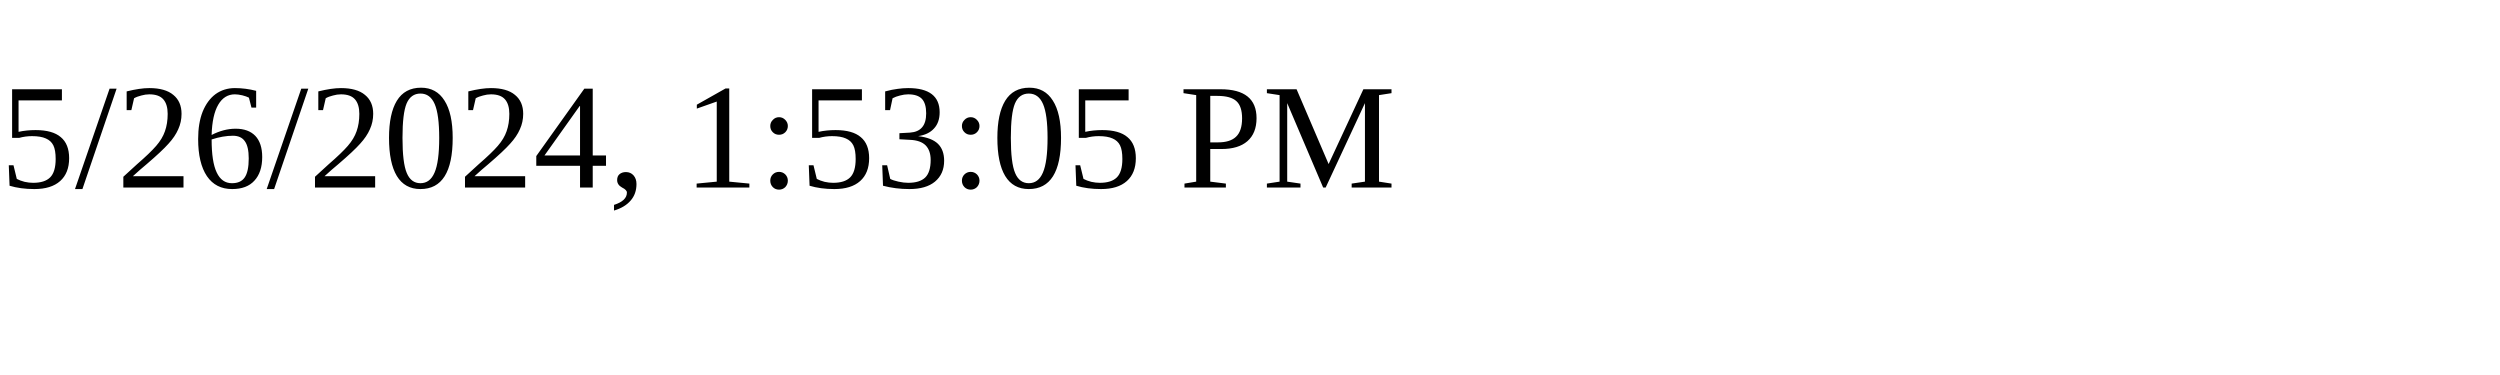
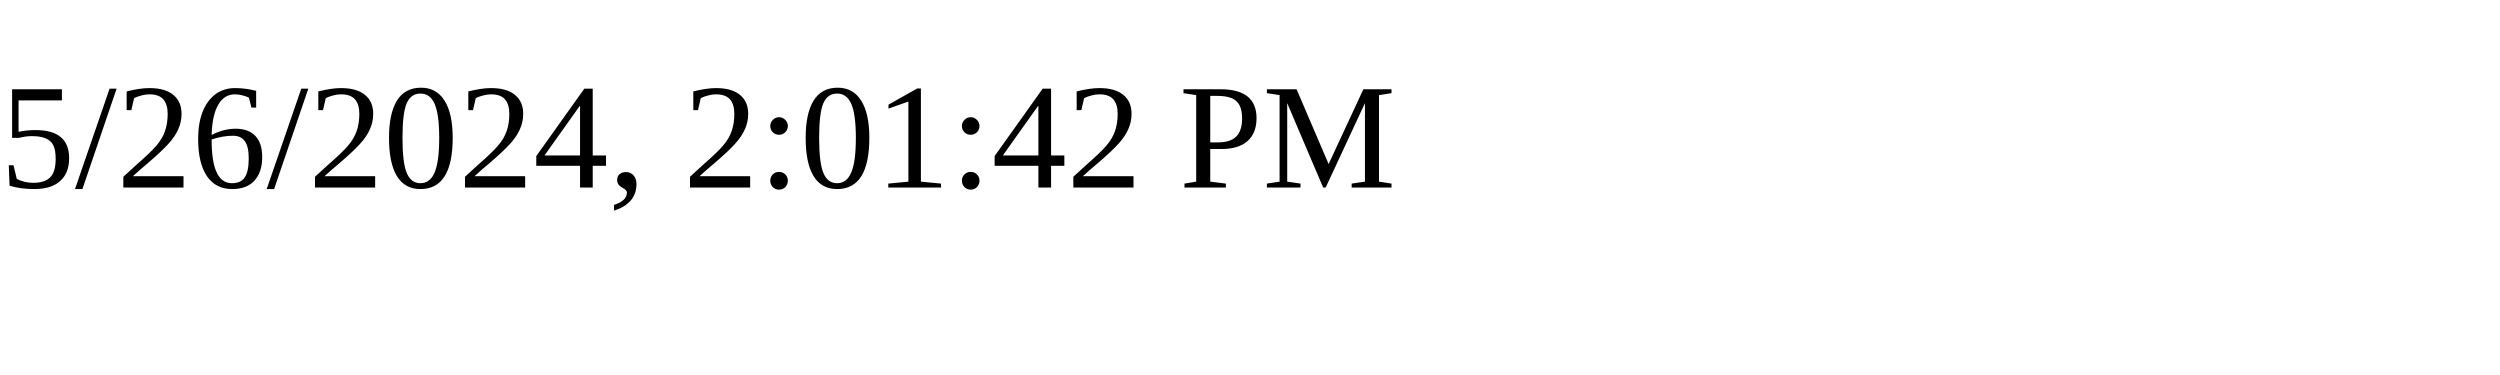
<svg xmlns="http://www.w3.org/2000/svg" height="30" width="200">
-   <text x="0" y="15">5/26/2024, 1:53:05 PM</text>
+   <text x="0" y="15">5/26/2024, 2:01:42 PM</text>
</svg>
